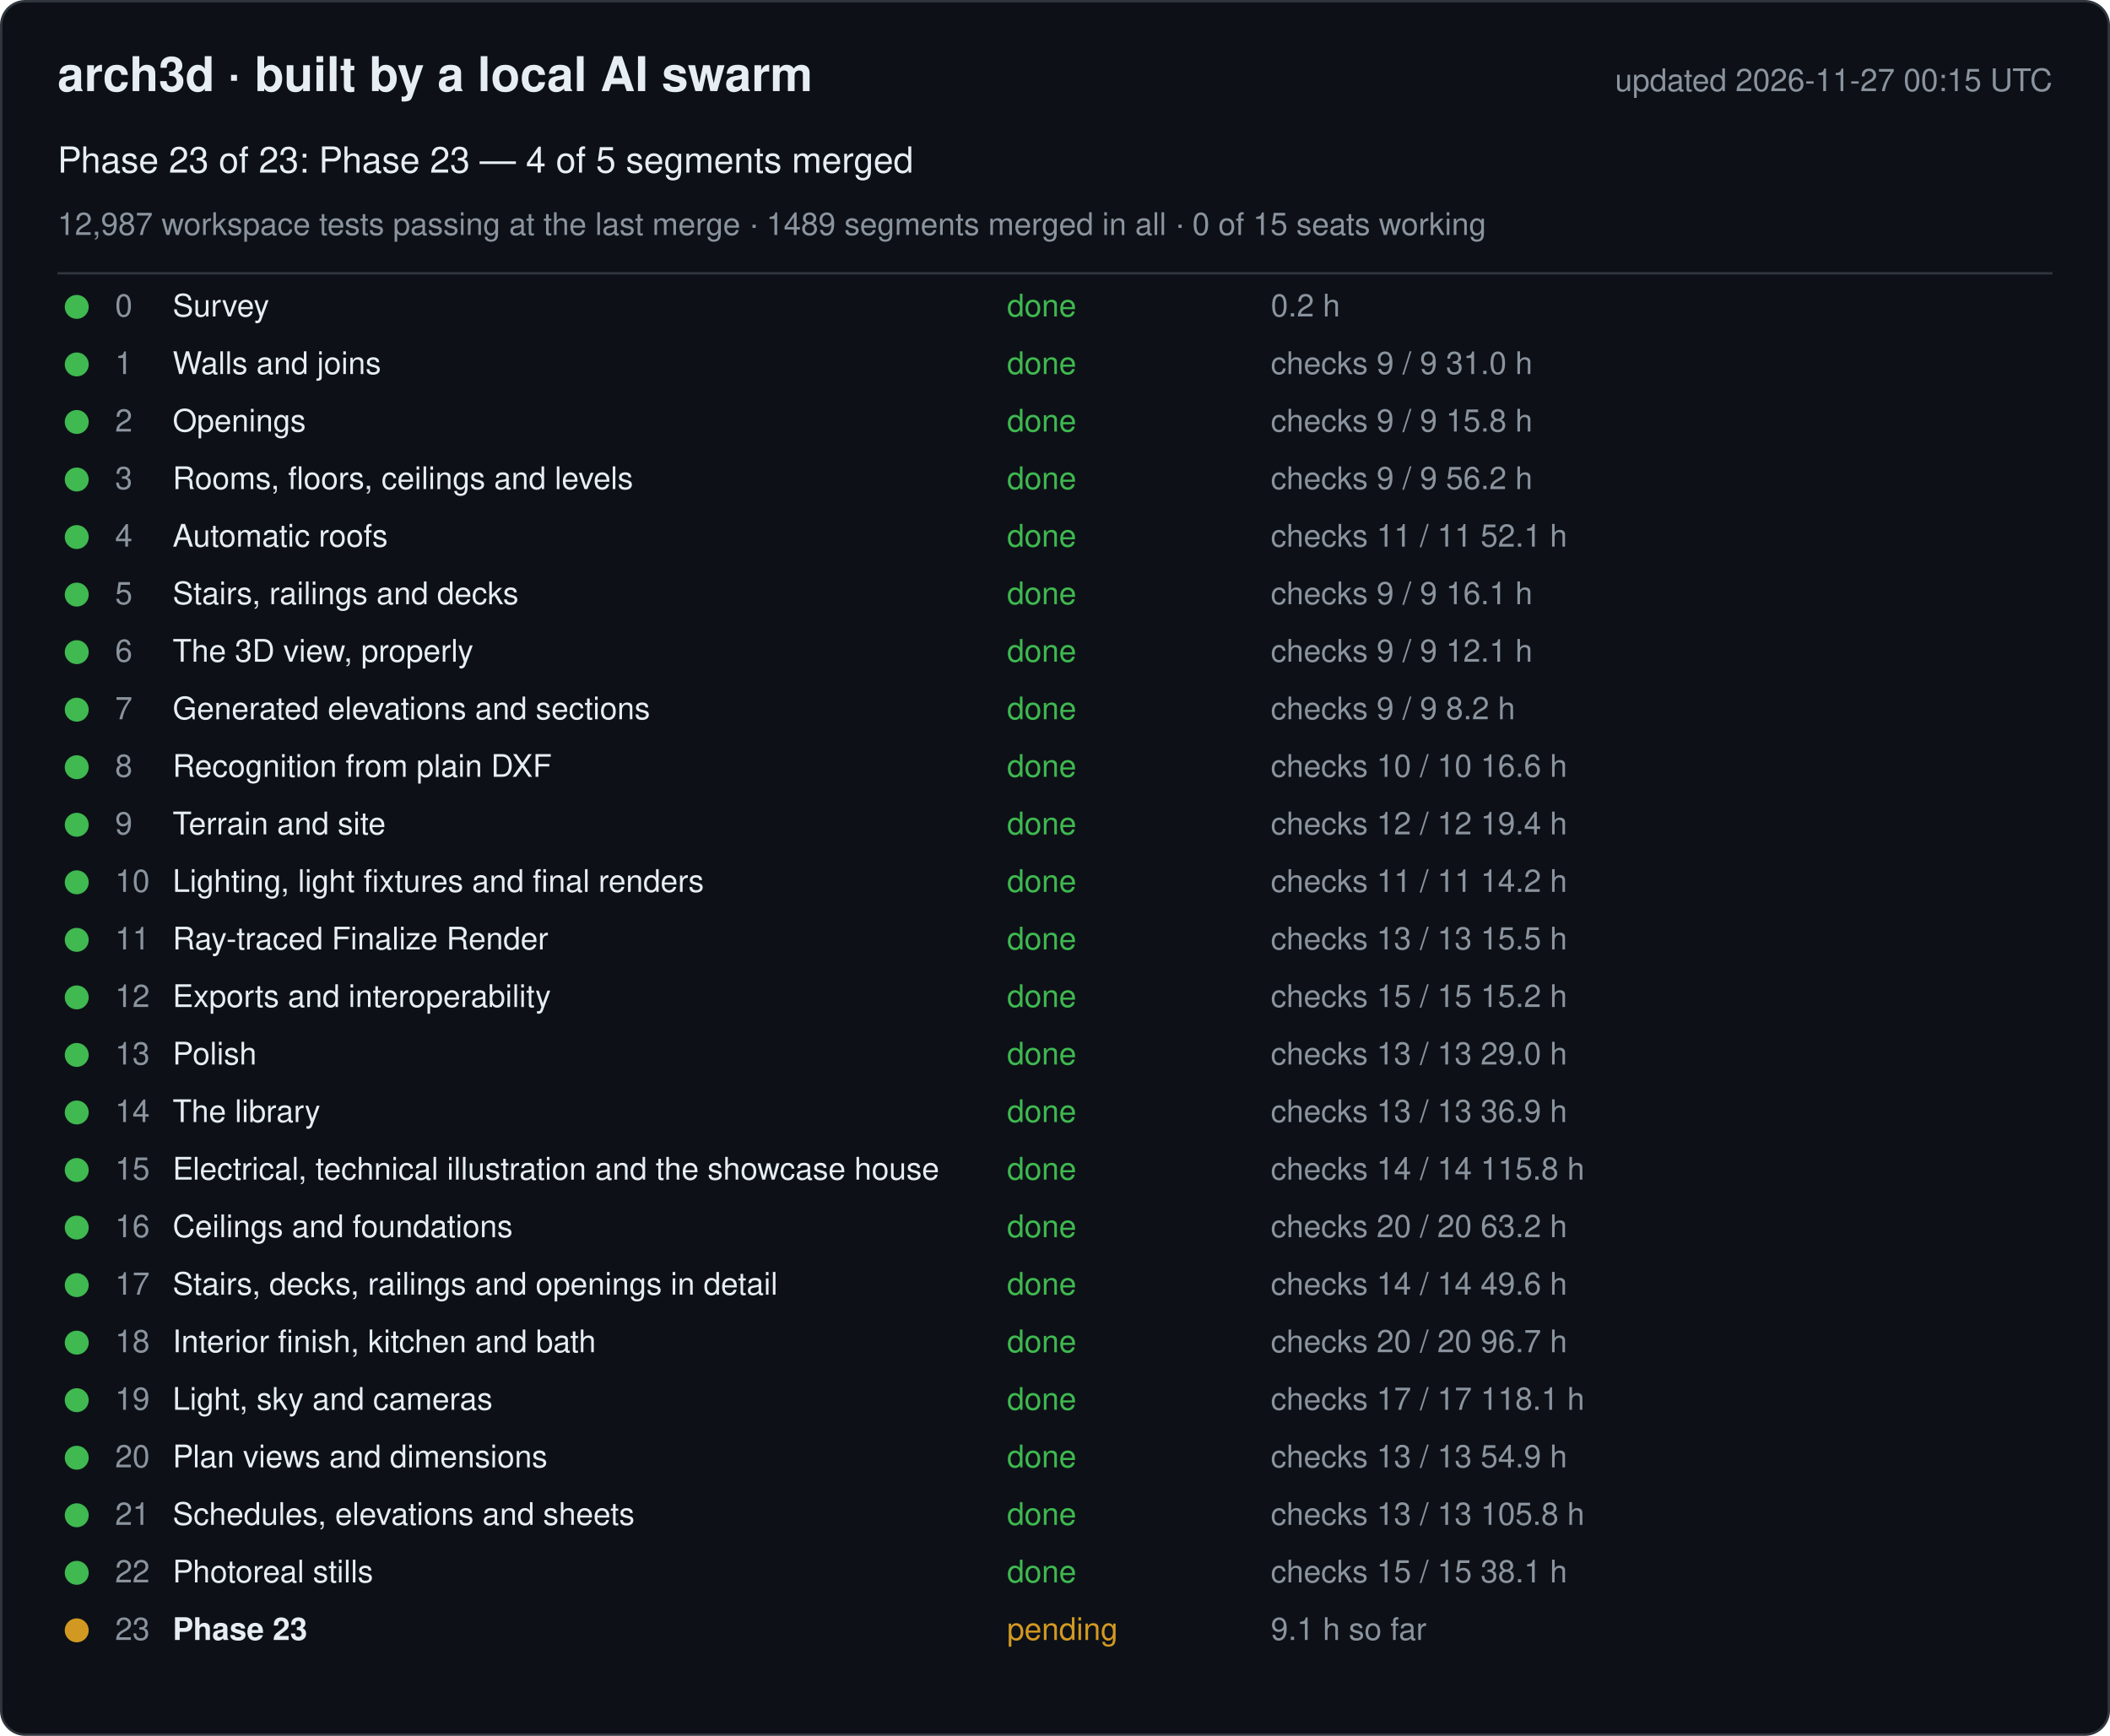
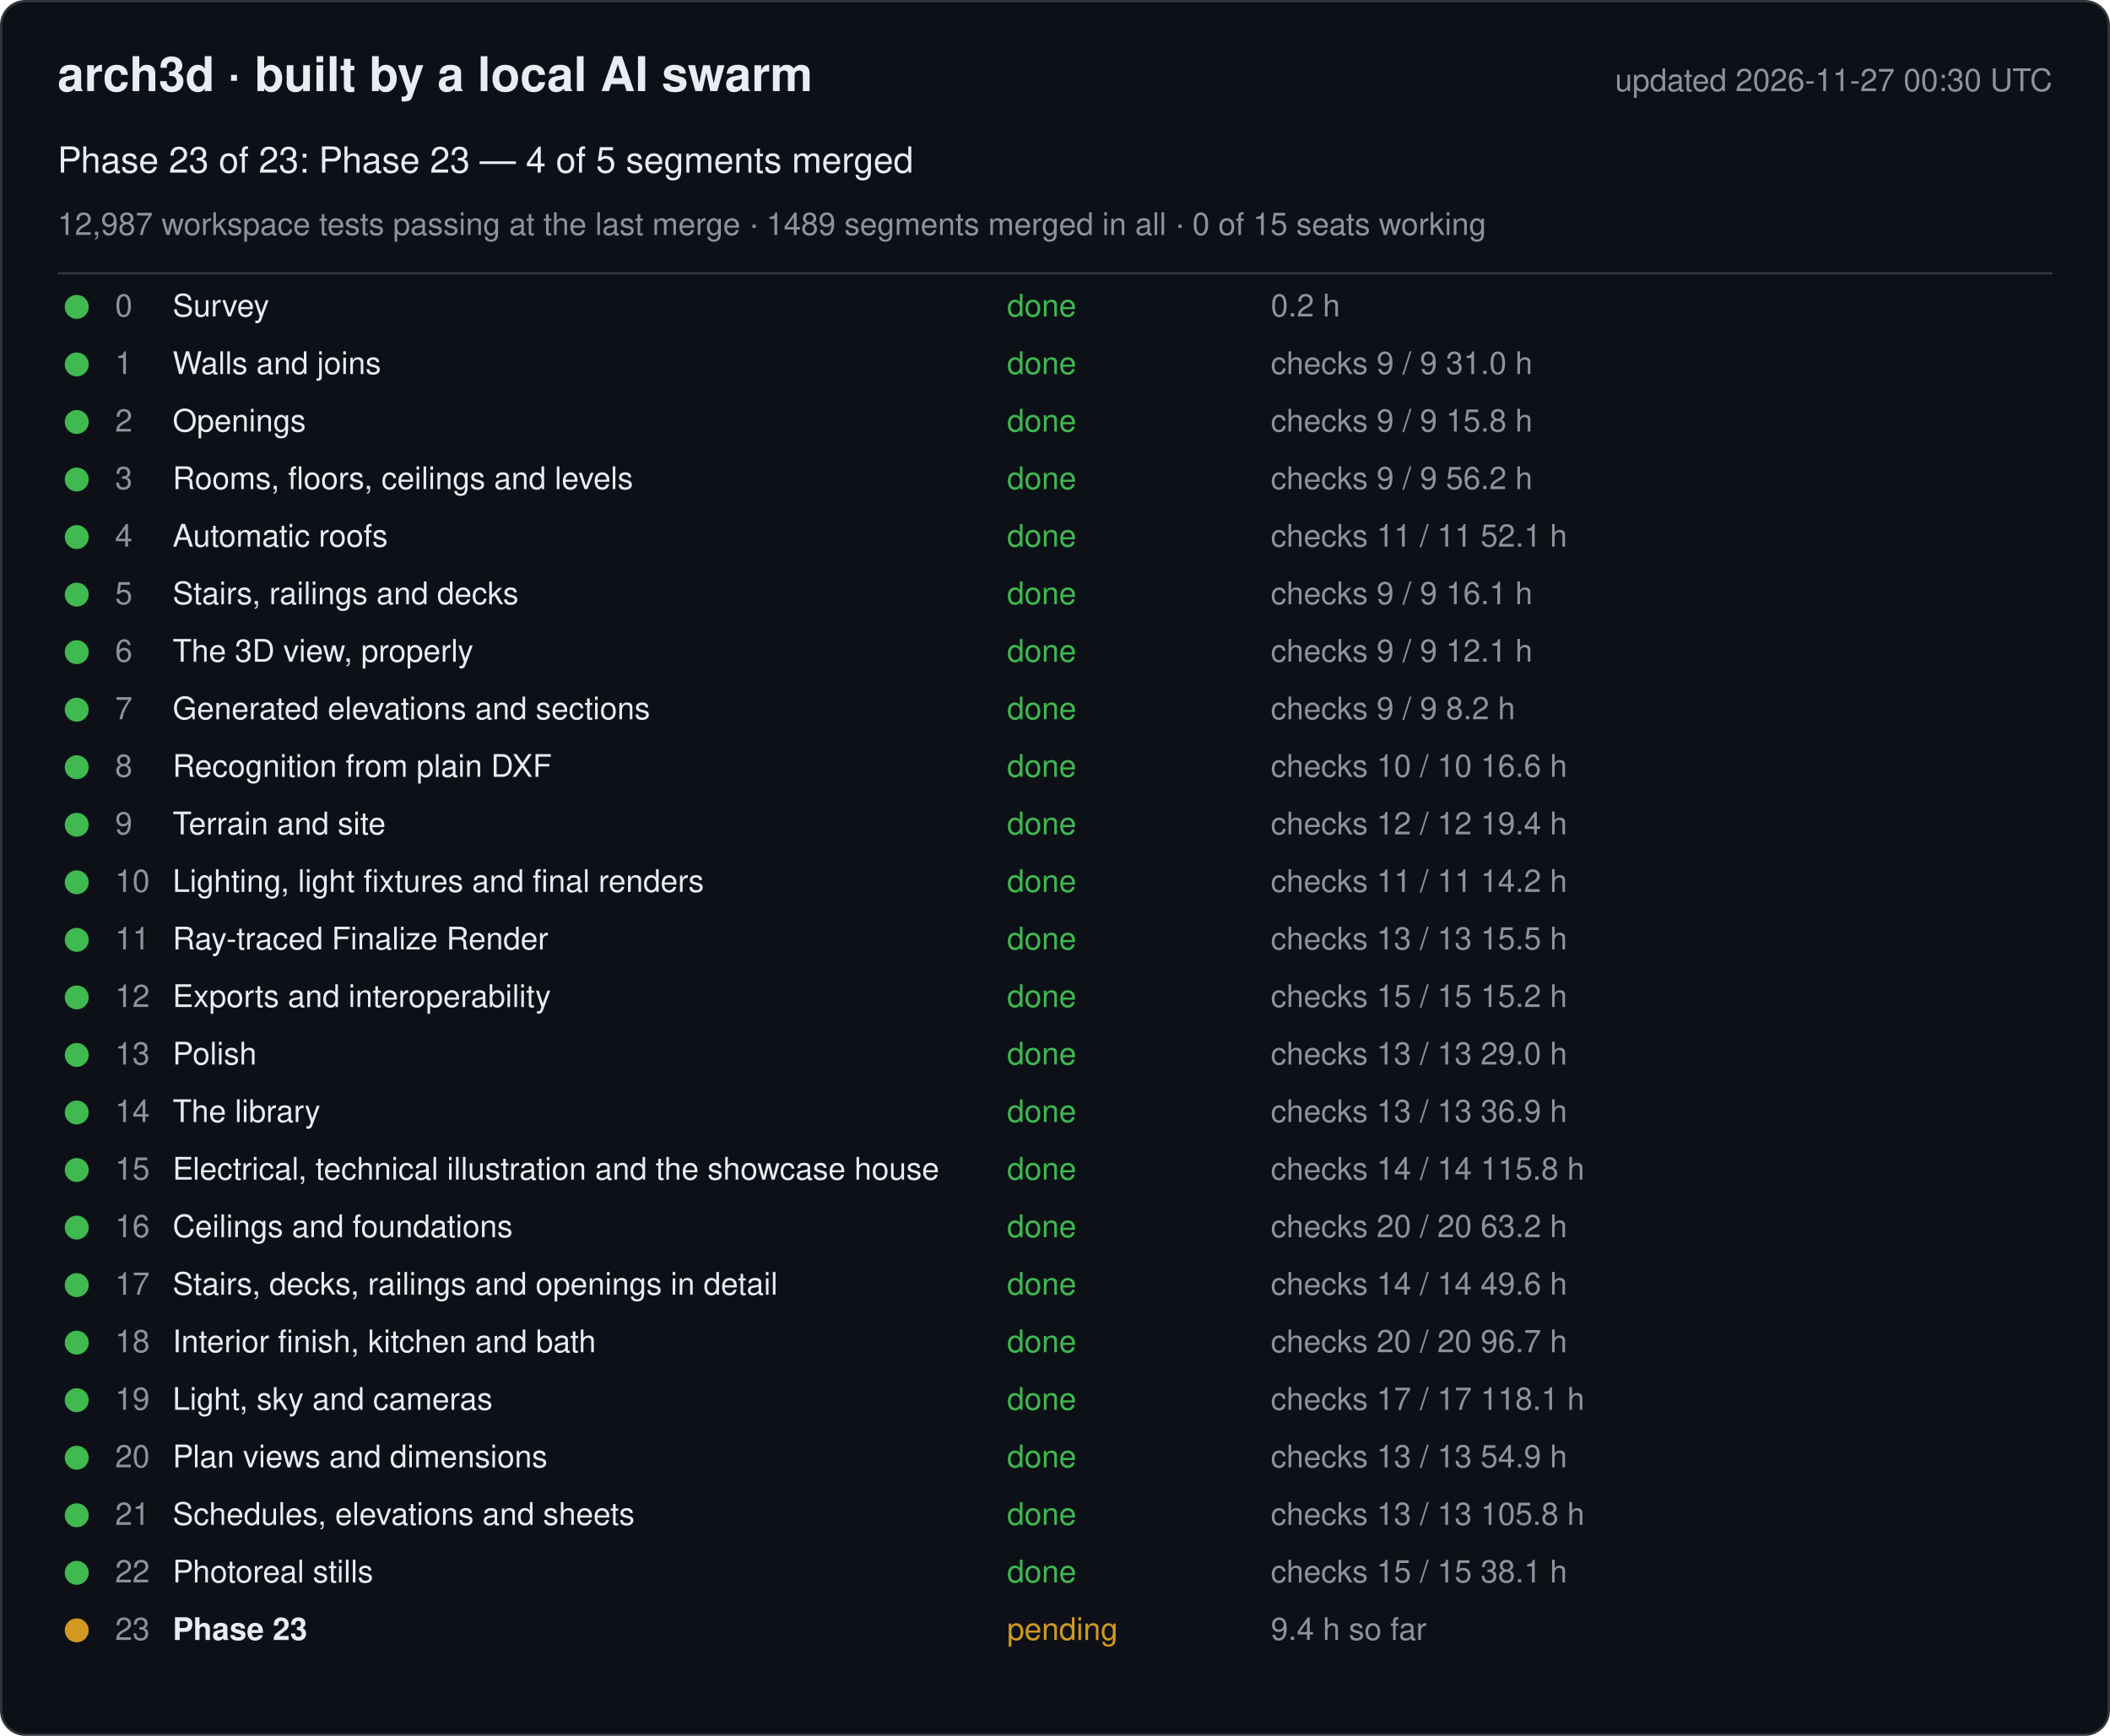
<svg xmlns="http://www.w3.org/2000/svg" width="880" height="724" viewBox="0 0 880 724" font-family="-apple-system, Segoe UI, Helvetica, Arial, sans-serif">
  <rect x="0.5" y="0.5" width="879" height="723" rx="10" fill="#0d1117" stroke="#30363d" />
  <text x="24" y="38" font-size="20" font-weight="600" fill="#e6edf3">arch3d · built by a local AI swarm</text>
-   <text x="856" y="38" font-size="13" fill="#8b949e" text-anchor="end">updated 2026-11-27 00:15 UTC</text>
+   <text x="856" y="38" font-size="13" fill="#8b949e" text-anchor="end">updated 2026-11-27 00:30 UTC</text>
  <text x="24" y="72" font-size="15" fill="#e6edf3">Phase 23 of 23: Phase 23 — 4 of 5 segments merged</text>
  <text x="24" y="98" font-size="13" fill="#8b949e">12,987 workspace tests passing at the last merge · 1489 segments merged in all · 0 of 15 seats working</text>
  <line x1="24" y1="114" x2="856" y2="114" stroke="#30363d" />
  <g data-phase="0">
    <circle cx="32" cy="128" r="5" fill="#3fb950" />
    <text x="48" y="132" font-size="13" fill="#8b949e">0</text>
    <text x="72" y="132" font-size="13" fill="#e6edf3">Survey</text>
    <text x="420" y="132" font-size="13" fill="#3fb950">done</text>
    <text x="530" y="132" font-size="13" fill="#8b949e">0.2 h</text>
  </g>
  <g data-phase="1">
    <circle cx="32" cy="152" r="5" fill="#3fb950" />
    <text x="48" y="156" font-size="13" fill="#8b949e">1</text>
    <text x="72" y="156" font-size="13" fill="#e6edf3">Walls and joins</text>
    <text x="420" y="156" font-size="13" fill="#3fb950">done</text>
    <text x="530" y="156" font-size="13" fill="#8b949e">checks 9 / 9   31.0 h</text>
  </g>
  <g data-phase="2">
    <circle cx="32" cy="176" r="5" fill="#3fb950" />
    <text x="48" y="180" font-size="13" fill="#8b949e">2</text>
    <text x="72" y="180" font-size="13" fill="#e6edf3">Openings</text>
    <text x="420" y="180" font-size="13" fill="#3fb950">done</text>
    <text x="530" y="180" font-size="13" fill="#8b949e">checks 9 / 9   15.8 h</text>
  </g>
  <g data-phase="3">
    <circle cx="32" cy="200" r="5" fill="#3fb950" />
    <text x="48" y="204" font-size="13" fill="#8b949e">3</text>
    <text x="72" y="204" font-size="13" fill="#e6edf3">Rooms, floors, ceilings and levels</text>
    <text x="420" y="204" font-size="13" fill="#3fb950">done</text>
    <text x="530" y="204" font-size="13" fill="#8b949e">checks 9 / 9   56.2 h</text>
  </g>
  <g data-phase="4">
    <circle cx="32" cy="224" r="5" fill="#3fb950" />
    <text x="48" y="228" font-size="13" fill="#8b949e">4</text>
    <text x="72" y="228" font-size="13" fill="#e6edf3">Automatic roofs</text>
    <text x="420" y="228" font-size="13" fill="#3fb950">done</text>
    <text x="530" y="228" font-size="13" fill="#8b949e">checks 11 / 11   52.1 h</text>
  </g>
  <g data-phase="5">
    <circle cx="32" cy="248" r="5" fill="#3fb950" />
    <text x="48" y="252" font-size="13" fill="#8b949e">5</text>
    <text x="72" y="252" font-size="13" fill="#e6edf3">Stairs, railings and decks</text>
    <text x="420" y="252" font-size="13" fill="#3fb950">done</text>
    <text x="530" y="252" font-size="13" fill="#8b949e">checks 9 / 9   16.1 h</text>
  </g>
  <g data-phase="6">
    <circle cx="32" cy="272" r="5" fill="#3fb950" />
    <text x="48" y="276" font-size="13" fill="#8b949e">6</text>
    <text x="72" y="276" font-size="13" fill="#e6edf3">The 3D view, properly</text>
    <text x="420" y="276" font-size="13" fill="#3fb950">done</text>
    <text x="530" y="276" font-size="13" fill="#8b949e">checks 9 / 9   12.1 h</text>
  </g>
  <g data-phase="7">
    <circle cx="32" cy="296" r="5" fill="#3fb950" />
    <text x="48" y="300" font-size="13" fill="#8b949e">7</text>
    <text x="72" y="300" font-size="13" fill="#e6edf3">Generated elevations and sections</text>
    <text x="420" y="300" font-size="13" fill="#3fb950">done</text>
    <text x="530" y="300" font-size="13" fill="#8b949e">checks 9 / 9   8.2 h</text>
  </g>
  <g data-phase="8">
    <circle cx="32" cy="320" r="5" fill="#3fb950" />
    <text x="48" y="324" font-size="13" fill="#8b949e">8</text>
    <text x="72" y="324" font-size="13" fill="#e6edf3">Recognition from plain DXF</text>
    <text x="420" y="324" font-size="13" fill="#3fb950">done</text>
    <text x="530" y="324" font-size="13" fill="#8b949e">checks 10 / 10   16.6 h</text>
  </g>
  <g data-phase="9">
    <circle cx="32" cy="344" r="5" fill="#3fb950" />
    <text x="48" y="348" font-size="13" fill="#8b949e">9</text>
    <text x="72" y="348" font-size="13" fill="#e6edf3">Terrain and site</text>
    <text x="420" y="348" font-size="13" fill="#3fb950">done</text>
    <text x="530" y="348" font-size="13" fill="#8b949e">checks 12 / 12   19.4 h</text>
  </g>
  <g data-phase="10">
    <circle cx="32" cy="368" r="5" fill="#3fb950" />
    <text x="48" y="372" font-size="13" fill="#8b949e">10</text>
    <text x="72" y="372" font-size="13" fill="#e6edf3">Lighting, light fixtures and final renders</text>
    <text x="420" y="372" font-size="13" fill="#3fb950">done</text>
    <text x="530" y="372" font-size="13" fill="#8b949e">checks 11 / 11   14.2 h</text>
  </g>
  <g data-phase="11">
    <circle cx="32" cy="392" r="5" fill="#3fb950" />
    <text x="48" y="396" font-size="13" fill="#8b949e">11</text>
    <text x="72" y="396" font-size="13" fill="#e6edf3">Ray-traced Finalize Render</text>
    <text x="420" y="396" font-size="13" fill="#3fb950">done</text>
    <text x="530" y="396" font-size="13" fill="#8b949e">checks 13 / 13   15.5 h</text>
  </g>
  <g data-phase="12">
    <circle cx="32" cy="416" r="5" fill="#3fb950" />
    <text x="48" y="420" font-size="13" fill="#8b949e">12</text>
    <text x="72" y="420" font-size="13" fill="#e6edf3">Exports and interoperability</text>
    <text x="420" y="420" font-size="13" fill="#3fb950">done</text>
    <text x="530" y="420" font-size="13" fill="#8b949e">checks 15 / 15   15.2 h</text>
  </g>
  <g data-phase="13">
    <circle cx="32" cy="440" r="5" fill="#3fb950" />
    <text x="48" y="444" font-size="13" fill="#8b949e">13</text>
    <text x="72" y="444" font-size="13" fill="#e6edf3">Polish</text>
    <text x="420" y="444" font-size="13" fill="#3fb950">done</text>
    <text x="530" y="444" font-size="13" fill="#8b949e">checks 13 / 13   29.0 h</text>
  </g>
  <g data-phase="14">
    <circle cx="32" cy="464" r="5" fill="#3fb950" />
    <text x="48" y="468" font-size="13" fill="#8b949e">14</text>
    <text x="72" y="468" font-size="13" fill="#e6edf3">The library</text>
    <text x="420" y="468" font-size="13" fill="#3fb950">done</text>
    <text x="530" y="468" font-size="13" fill="#8b949e">checks 13 / 13   36.9 h</text>
  </g>
  <g data-phase="15">
    <circle cx="32" cy="488" r="5" fill="#3fb950" />
    <text x="48" y="492" font-size="13" fill="#8b949e">15</text>
    <text x="72" y="492" font-size="13" fill="#e6edf3">Electrical, technical illustration and the showcase house</text>
    <text x="420" y="492" font-size="13" fill="#3fb950">done</text>
    <text x="530" y="492" font-size="13" fill="#8b949e">checks 14 / 14   115.8 h</text>
  </g>
  <g data-phase="16">
    <circle cx="32" cy="512" r="5" fill="#3fb950" />
    <text x="48" y="516" font-size="13" fill="#8b949e">16</text>
    <text x="72" y="516" font-size="13" fill="#e6edf3">Ceilings and foundations</text>
    <text x="420" y="516" font-size="13" fill="#3fb950">done</text>
    <text x="530" y="516" font-size="13" fill="#8b949e">checks 20 / 20   63.2 h</text>
  </g>
  <g data-phase="17">
    <circle cx="32" cy="536" r="5" fill="#3fb950" />
    <text x="48" y="540" font-size="13" fill="#8b949e">17</text>
    <text x="72" y="540" font-size="13" fill="#e6edf3">Stairs, decks, railings and openings in detail</text>
    <text x="420" y="540" font-size="13" fill="#3fb950">done</text>
    <text x="530" y="540" font-size="13" fill="#8b949e">checks 14 / 14   49.6 h</text>
  </g>
  <g data-phase="18">
    <circle cx="32" cy="560" r="5" fill="#3fb950" />
    <text x="48" y="564" font-size="13" fill="#8b949e">18</text>
    <text x="72" y="564" font-size="13" fill="#e6edf3">Interior finish, kitchen and bath</text>
    <text x="420" y="564" font-size="13" fill="#3fb950">done</text>
    <text x="530" y="564" font-size="13" fill="#8b949e">checks 20 / 20   96.7 h</text>
  </g>
  <g data-phase="19">
    <circle cx="32" cy="584" r="5" fill="#3fb950" />
    <text x="48" y="588" font-size="13" fill="#8b949e">19</text>
    <text x="72" y="588" font-size="13" fill="#e6edf3">Light, sky and cameras</text>
    <text x="420" y="588" font-size="13" fill="#3fb950">done</text>
    <text x="530" y="588" font-size="13" fill="#8b949e">checks 17 / 17   118.1 h</text>
  </g>
  <g data-phase="20">
    <circle cx="32" cy="608" r="5" fill="#3fb950" />
    <text x="48" y="612" font-size="13" fill="#8b949e">20</text>
    <text x="72" y="612" font-size="13" fill="#e6edf3">Plan views and dimensions</text>
    <text x="420" y="612" font-size="13" fill="#3fb950">done</text>
    <text x="530" y="612" font-size="13" fill="#8b949e">checks 13 / 13   54.9 h</text>
  </g>
  <g data-phase="21">
    <circle cx="32" cy="632" r="5" fill="#3fb950" />
    <text x="48" y="636" font-size="13" fill="#8b949e">21</text>
    <text x="72" y="636" font-size="13" fill="#e6edf3">Schedules, elevations and sheets</text>
    <text x="420" y="636" font-size="13" fill="#3fb950">done</text>
    <text x="530" y="636" font-size="13" fill="#8b949e">checks 13 / 13   105.8 h</text>
  </g>
  <g data-phase="22">
    <circle cx="32" cy="656" r="5" fill="#3fb950" />
    <text x="48" y="660" font-size="13" fill="#8b949e">22</text>
    <text x="72" y="660" font-size="13" fill="#e6edf3">Photoreal stills</text>
    <text x="420" y="660" font-size="13" fill="#3fb950">done</text>
    <text x="530" y="660" font-size="13" fill="#8b949e">checks 15 / 15   38.1 h</text>
  </g>
  <g data-phase="23">
    <circle cx="32" cy="680" r="5" fill="#d29922" />
    <text x="48" y="684" font-size="13" fill="#8b949e">23</text>
    <text x="72" y="684" font-size="13" fill="#e6edf3" font-weight="600">Phase 23</text>
    <text x="420" y="684" font-size="13" fill="#d29922">pending</text>
-     <text x="530" y="684" font-size="13" fill="#8b949e">9.1 h so far</text>
+     <text x="530" y="684" font-size="13" fill="#8b949e">9.4 h so far</text>
  </g>
</svg>
